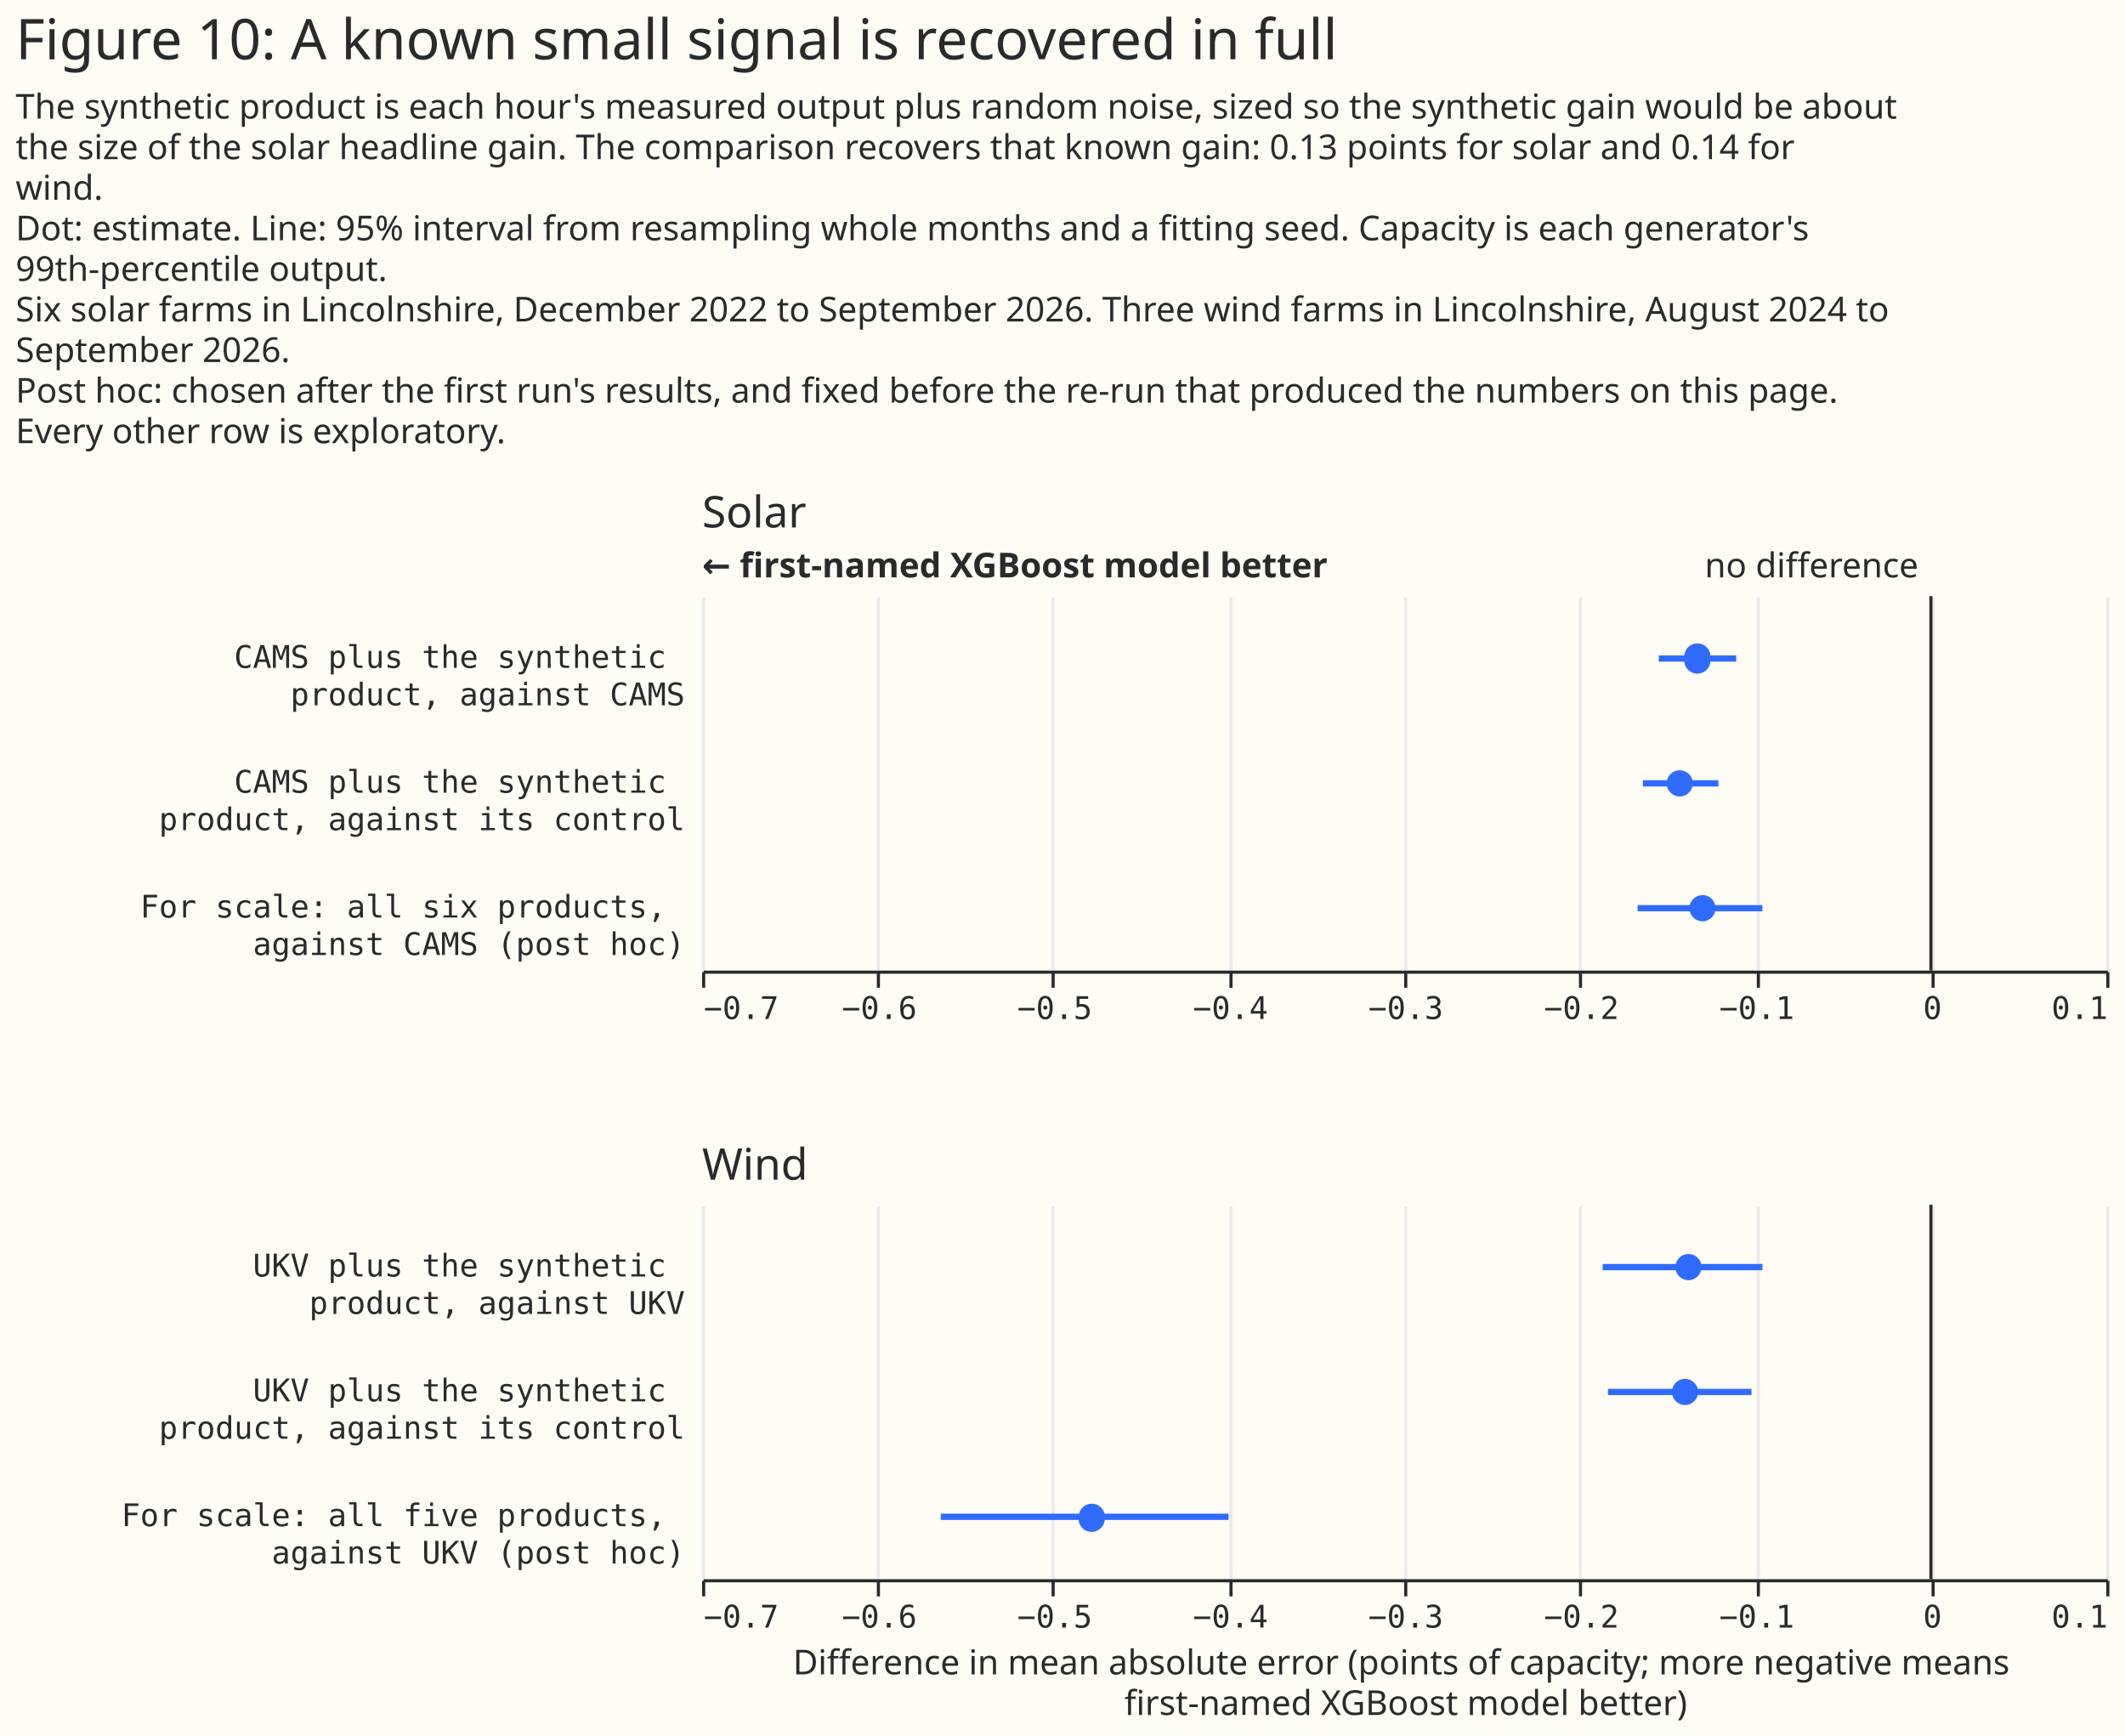
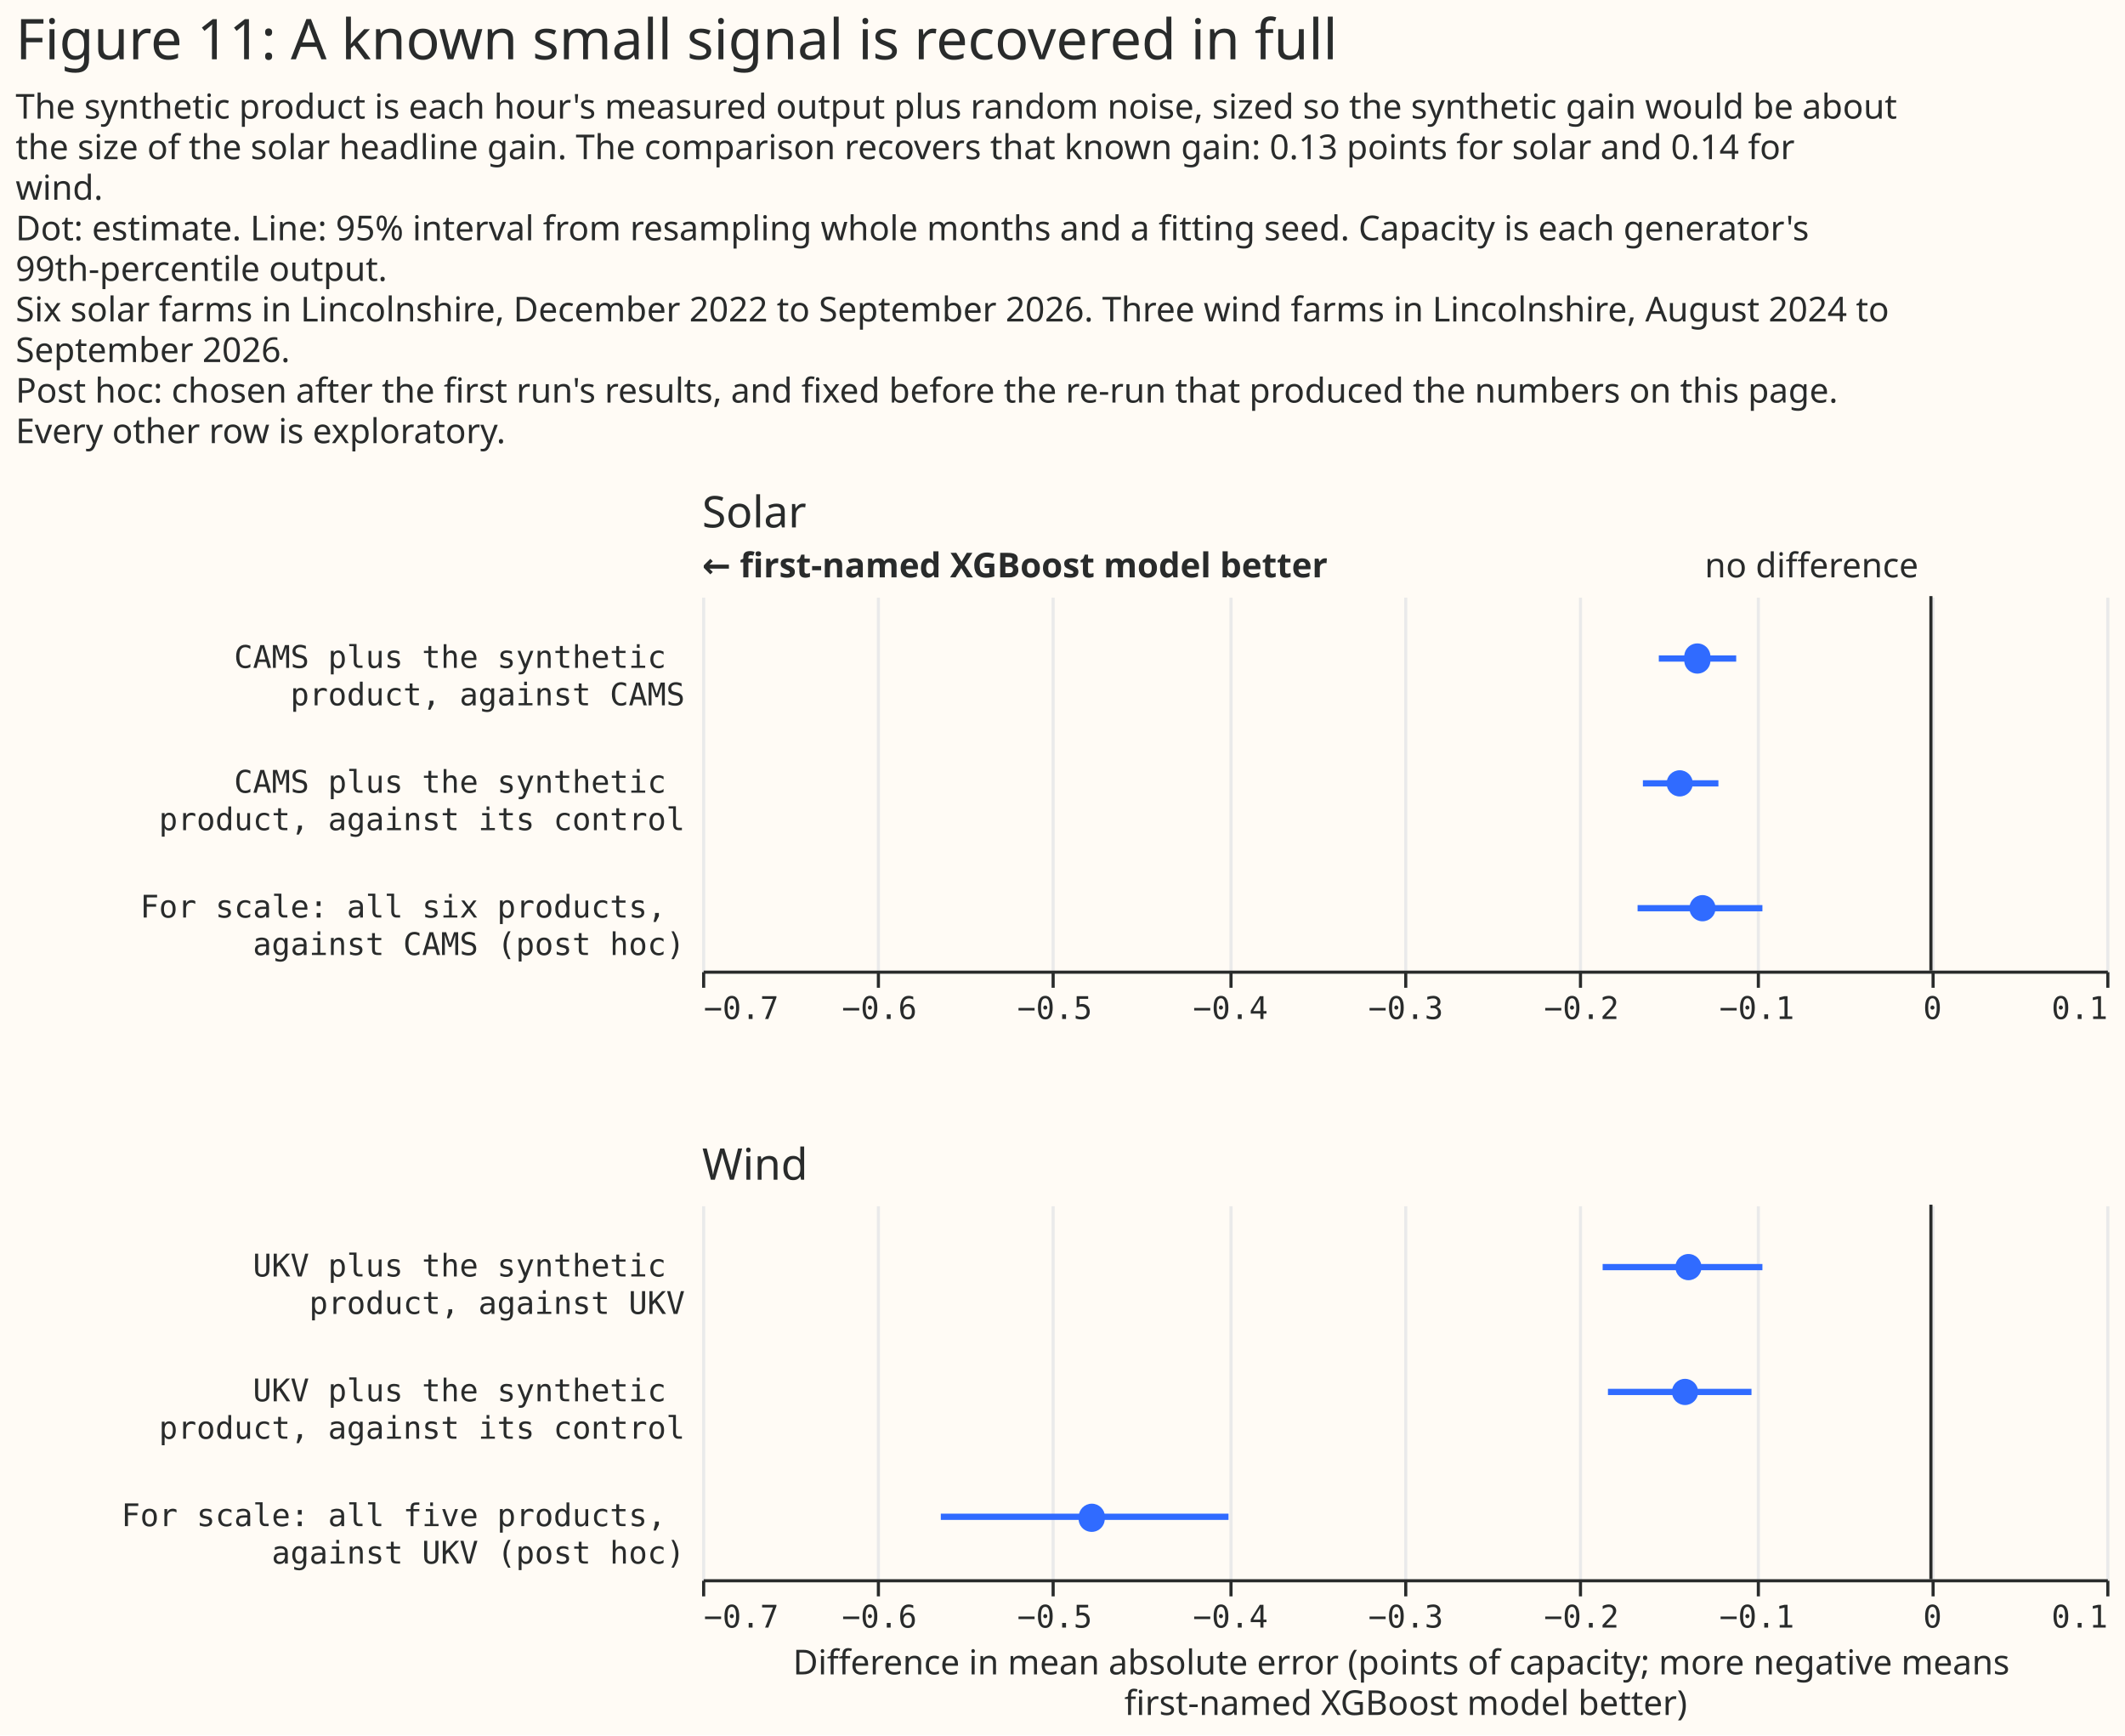
<svg xmlns="http://www.w3.org/2000/svg" width="681" height="556" class="marks" viewBox="0 0 681 556">
  <path fill="#fffbf5" d="M0 0h681v556H0z" />
  <g fill="none" stroke-miterlimit="10" aria-roledescription="group mark container" class="mark-group role-frame root">
    <path d="M225 191h450z" aria-hidden="true" class="background" />
    <g aria-roledescription="group mark container" class="mark-group role-scope concat_0_group">
      <path fill="#fffbf5" d="M225 191h450v120H225Z" aria-hidden="true" class="background" />
      <g aria-hidden="true" class="mark-group role-axis">
        <path stroke="#eaeaea" d="M225.5 311.5v-120m56 120v-120m56 120v-120m57 120v-120m56 120v-120m56 120v-120m57 120v-120m56 120v-120m56 120v-120" class="mark-rule role-axis-grid" pointer-events="none" />
      </g>
      <g aria-label="X-axis for a linear scale with values from −0.7 to 0.1" aria-roledescription="axis" class="mark-group role-axis" pointer-events="none">
        <path stroke="#292b2b" d="M225.5 311.5v5m56-5v5m56-5v5m57-5v5m56-5v5m56-5v5m57-5v5m56-5v5m56-5v5" class="mark-rule role-axis-tick" />
        <g fill="#292b2b" class="mark-text role-axis-label" font-family="Matter Semi Mono, Roboto Mono, monospace" font-size="10">
          <text transform="translate(225.5 326.5)">−0.7</text>
          <text text-anchor="middle" transform="translate(281.8 326.5)">−0.6</text>
          <text text-anchor="middle" transform="translate(338 326.5)">−0.5</text>
          <text text-anchor="middle" transform="translate(394.3 326.5)">−0.4</text>
          <text text-anchor="middle" transform="translate(450.5 326.5)">−0.3</text>
          <text text-anchor="middle" transform="translate(506.8 326.5)">−0.2</text>
          <text text-anchor="middle" transform="translate(563 326.5)">−0.1</text>
          <text text-anchor="middle" transform="translate(619.3 326.5)">0</text>
          <text text-anchor="end" transform="translate(675.5 326.5)">0.1</text>
        </g>
        <path stroke="#292b2b" d="M225.5 311.5h450" class="mark-rule role-axis-domain" />
      </g>
      <g aria-label="Y-axis for a discrete scale with 3 values: CAMS plus the synthetic product, against CAMS, CAMS plus the synthetic product, against its control, For scale: all six products, against CAMS (post hoc)" aria-roledescription="axis" class="mark-group role-axis">
        <g fill="#292b2b" class="mark-text role-axis-label" font-family="Matter Semi Mono, Roboto Mono, monospace" font-size="10" pointer-events="none" text-anchor="end">
          <text transform="translate(219.5 214)">
            <tspan>CAMS plus the synthetic</tspan>
            <tspan x="0" dy="12">product, against CAMS</tspan>
          </text>
          <text transform="translate(219.5 254)">
            <tspan>CAMS plus the synthetic</tspan>
            <tspan x="0" dy="12">product, against its control</tspan>
          </text>
          <text transform="translate(219.5 294)">
            <tspan>For scale: all six products,</tspan>
            <tspan x="0" dy="12">against CAMS (post hoc)</tspan>
          </text>
        </g>
      </g>
      <g aria-roledescription="rule mark container" class="mark-rule role-mark concat_0_layer_0_marks">
        <path stroke="#292b2b" d="M618.8 191v120" aria-label="x: 0" aria-roledescription="rule mark" />
      </g>
      <g aria-roledescription="text mark container" class="mark-text role-mark concat_0_layer_1_marks">
        <text fill="#292b2b" aria-label="x: 0" aria-roledescription="text mark" font-family="Matter XH, DM Sans, sans-serif" font-size="11" text-anchor="end" transform="translate(614.8 185)">no difference</text>
      </g>
      <g aria-roledescription="text mark container" class="mark-text role-mark concat_0_layer_2_marks">
        <text fill="#292b2b" aria-label="x: −0.7" aria-roledescription="text mark" font-family="Matter XH, DM Sans, sans-serif" font-size="11" font-weight="bold" transform="translate(225 185)">← first-named XGBoost model better</text>
      </g>
      <g stroke="#306bff" stroke-width="2" aria-hidden="true" class="mark-rule role-mark concat_0_layer_3_marks" clip-path="url(#a)" transform="translate(225 191)">
        <path d="M306.6 20h24.8m-29.9 40h24.2m-25.9 40h40" />
      </g>
      <g fill="#306bff" aria-roledescription="symbol mark container" class="mark-symbol role-mark concat_0_layer_4_marks" clip-path="url(#b)" transform="translate(225 191)">
        <path d="M323.1 20a4.2 4.2 0 1 1-8.3 0 4.2 4.2 0 1 1 8.3 0" aria-label=": −0.13; label: CAMS plus the synthetic product, against CAMS; shade: weather model; Row: CAMS plus the synthetic product, against CAMS; Estimate: −0.133; Lower 95%: −0.155; Upper 95%: −0.111" aria-roledescription="point" />
        <path d="M317.5 60a4.2 4.2 0 1 1-8.4 0 4.2 4.2 0 1 1 8.4 0" aria-label=": −0.14; label: CAMS plus the synthetic product, against its control; shade: weather model; Row: CAMS plus the synthetic product, against its control; Estimate: −0.143; Lower 95%: −0.164; Upper 95%: −0.121" aria-roledescription="point" />
        <path d="M324.8 100a4.2 4.2 0 1 1-8.4 0 4.2 4.2 0 1 1 8.4 0" aria-label=": −0.13; label: For scale: all six products, against CAMS (post hoc); shade: weather model; Row: For scale: all six products, against CAMS (post hoc); Estimate: −0.13; Lower 95%: −0.167; Upper 95%: −0.096" aria-roledescription="point" />
      </g>
      <g class="mark-group role-title">
        <text fill="#292b2b" aria-label="Title text 'Solar'" aria-roledescription="title" class="mark-text role-title-text" font-family="Matter XH, DM Sans, sans-serif" font-size="14" pointer-events="none" transform="translate(225 169)">Solar</text>
      </g>
    </g>
    <g aria-roledescription="group mark container" class="mark-group role-scope concat_1_group">
      <path fill="#fffbf5" d="M225 386h450v120H225Z" aria-hidden="true" class="background" />
      <g aria-hidden="true" class="mark-group role-axis">
        <path stroke="#eaeaea" d="M225.5 506.5v-120m56 120v-120m56 120v-120m57 120v-120m56 120v-120m56 120v-120m57 120v-120m56 120v-120m56 120v-120" class="mark-rule role-axis-grid" pointer-events="none" />
      </g>
      <g aria-label="X-axis titled 'Difference in mean absolute error (points of capacity; more negative means first-named XGBoost model better)' for a linear scale with values from −0.7 to 0.1" aria-roledescription="axis" class="mark-group role-axis" pointer-events="none">
        <path stroke="#292b2b" d="M225.5 506.5v5m56-5v5m56-5v5m57-5v5m56-5v5m56-5v5m57-5v5m56-5v5m56-5v5" class="mark-rule role-axis-tick" />
        <g fill="#292b2b" class="mark-text role-axis-label" font-family="Matter Semi Mono, Roboto Mono, monospace" font-size="10">
          <text transform="translate(225.5 521.5)">−0.7</text>
          <text text-anchor="middle" transform="translate(281.8 521.5)">−0.6</text>
          <text text-anchor="middle" transform="translate(338 521.5)">−0.5</text>
          <text text-anchor="middle" transform="translate(394.3 521.5)">−0.4</text>
          <text text-anchor="middle" transform="translate(450.5 521.5)">−0.3</text>
          <text text-anchor="middle" transform="translate(506.8 521.5)">−0.2</text>
          <text text-anchor="middle" transform="translate(563 521.5)">−0.1</text>
          <text text-anchor="middle" transform="translate(619.3 521.5)">0</text>
          <text text-anchor="end" transform="translate(675.5 521.5)">0.1</text>
        </g>
        <path stroke="#292b2b" d="M225.5 506.5h450" class="mark-rule role-axis-domain" />
        <text fill="#292b2b" class="mark-text role-axis-title" font-family="Matter XH, DM Sans, sans-serif" font-size="11" text-anchor="middle" transform="translate(450.5 536.5)">
          <tspan>Difference in mean absolute error (points of capacity; more negative means</tspan>
          <tspan x="0" dy="13">first-named XGBoost model better)</tspan>
        </text>
      </g>
      <g aria-label="Y-axis for a discrete scale with 3 values: UKV plus the synthetic product, against UKV, UKV plus the synthetic product, against its control, For scale: all five products, against UKV (post hoc)" aria-roledescription="axis" class="mark-group role-axis">
        <g fill="#292b2b" class="mark-text role-axis-label" font-family="Matter Semi Mono, Roboto Mono, monospace" font-size="10" pointer-events="none" text-anchor="end">
          <text transform="translate(219.5 409)">
            <tspan>UKV plus the synthetic</tspan>
            <tspan x="0" dy="12">product, against UKV</tspan>
          </text>
          <text transform="translate(219.5 449)">
            <tspan>UKV plus the synthetic</tspan>
            <tspan x="0" dy="12">product, against its control</tspan>
          </text>
          <text transform="translate(219.5 489)">
            <tspan>For scale: all five products,</tspan>
            <tspan x="0" dy="12">against UKV (post hoc)</tspan>
          </text>
        </g>
      </g>
      <g aria-roledescription="rule mark container" class="mark-rule role-mark concat_1_layer_0_marks">
        <path stroke="#292b2b" d="M618.8 386v120" aria-label="x: 0" aria-roledescription="rule mark" />
      </g>
      <g stroke="#306bff" stroke-width="2" aria-hidden="true" class="mark-rule role-mark concat_1_layer_1_marks" clip-path="url(#c)" transform="translate(225 386)">
        <path d="M288.6 20h51.2m-49.5 40h46M76.5 100h92.2" />
      </g>
      <g fill="#306bff" aria-roledescription="symbol mark container" class="mark-symbol role-mark concat_1_layer_2_marks" clip-path="url(#d)" transform="translate(225 386)">
        <path d="M320.3 20a4.2 4.2 0 1 1-8.4 0 4.2 4.2 0 1 1 8.4 0" aria-label="Difference in mean absolute error (points of capacity; more negative means, first-named XGBoost model better): −0.14; label: UKV plus the synthetic product, against UKV; shade: weather model; Row: UKV plus the synthetic product, against UKV; Estimate: −0.138; Lower 95%: −0.187; Upper 95%: −0.096" aria-roledescription="point" />
        <path d="M319.2 60a4.2 4.2 0 1 1-8.4 0 4.2 4.2 0 1 1 8.4 0" aria-label="Difference in mean absolute error (points of capacity; more negative means, first-named XGBoost model better): −0.14; label: UKV plus the synthetic product, against its control; shade: weather model; Row: UKV plus the synthetic product, against its control; Estimate: −0.14; Lower 95%: −0.184; Upper 95%: −0.102" aria-roledescription="point" />
        <path d="M129 100a4.2 4.2 0 1 1-8.3 0 4.2 4.2 0 1 1 8.4 0" aria-label="Difference in mean absolute error (points of capacity; more negative means, first-named XGBoost model better): −0.48; label: For scale: all five products, against UKV (post hoc); shade: weather model; Row: For scale: all five products, against UKV (post hoc); Estimate: −0.478; Lower 95%: −0.564; Upper 95%: −0.4" aria-roledescription="point" />
      </g>
      <g class="mark-group role-title">
        <text fill="#292b2b" aria-label="Title text 'Wind'" aria-roledescription="title" class="mark-text role-title-text" font-family="Matter XH, DM Sans, sans-serif" font-size="14" pointer-events="none" transform="translate(225 378)">Wind</text>
      </g>
    </g>
    <g fill="#292b2b" class="mark-group role-title" font-family="Matter XH, DM Sans, sans-serif" pointer-events="none">
-       <text aria-label="Title text 'Figure 10: A known small signal is recovered in full'" aria-roledescription="title" class="mark-text role-title-text" font-size="18" transform="translate(5 19)">Figure 10: A known small signal is recovered in full</text>
+       <text aria-label="Title text 'Figure 11: A known small signal is recovered in full'" aria-roledescription="title" class="mark-text role-title-text" font-size="18" transform="translate(5 19)">Figure 11: A known small signal is recovered in full</text>
      <text aria-label="Subtitle text 'The synthetic product is each hour's measured output plus random noise, sized so the synthetic gain would be about the size of the solar headline gain. The comparison recovers that known gain: 0.13 points for solar and 0.14 for wind. Dot: estimate. Line: 95% interval from resampling whole months and a fitting seed. Capacity is each generator's 99th-percentile output. Six solar farms in Lincolnshire, December 2022 to September 2026. Three wind farms in Lincolnshire, August 2024 to September 2026. Post hoc: chosen after the first run's results, and fixed before the re-run that produced the numbers on this page. Every other row is exploratory.'" aria-roledescription="subtitle" class="mark-text role-title-subtitle" font-size="11" transform="translate(5 38)">
        <tspan>The synthetic product is each hour's measured output plus random noise, sized so the synthetic gain would be about</tspan>
        <tspan x="0" dy="13">the size of the solar headline gain. The comparison recovers that known gain: 0.13 points for solar and 0.14 for</tspan>
        <tspan x="0" dy="13">wind.</tspan>
        <tspan x="0" dy="13">Dot: estimate. Line: 95% interval from resampling whole months and a fitting seed. Capacity is each generator's</tspan>
        <tspan x="0" dy="13">99th-percentile output.</tspan>
        <tspan x="0" dy="13">Six solar farms in Lincolnshire, December 2022 to September 2026. Three wind farms in Lincolnshire, August 2024 to</tspan>
        <tspan x="0" dy="13">September 2026.</tspan>
        <tspan x="0" dy="13">Post hoc: chosen after the first run's results, and fixed before the re-run that produced the numbers on this page.</tspan>
        <tspan x="0" dy="13">Every other row is exploratory.</tspan>
      </text>
    </g>
  </g>
  <defs>
    <clipPath id="a">
      <path d="M0 0h450v120H0z" />
    </clipPath>
    <clipPath id="b">
      <path d="M0 0h450v120H0z" />
    </clipPath>
    <clipPath id="c">
      <path d="M0 0h450v120H0z" />
    </clipPath>
    <clipPath id="d">
      <path d="M0 0h450v120H0z" />
    </clipPath>
  </defs>
</svg>
